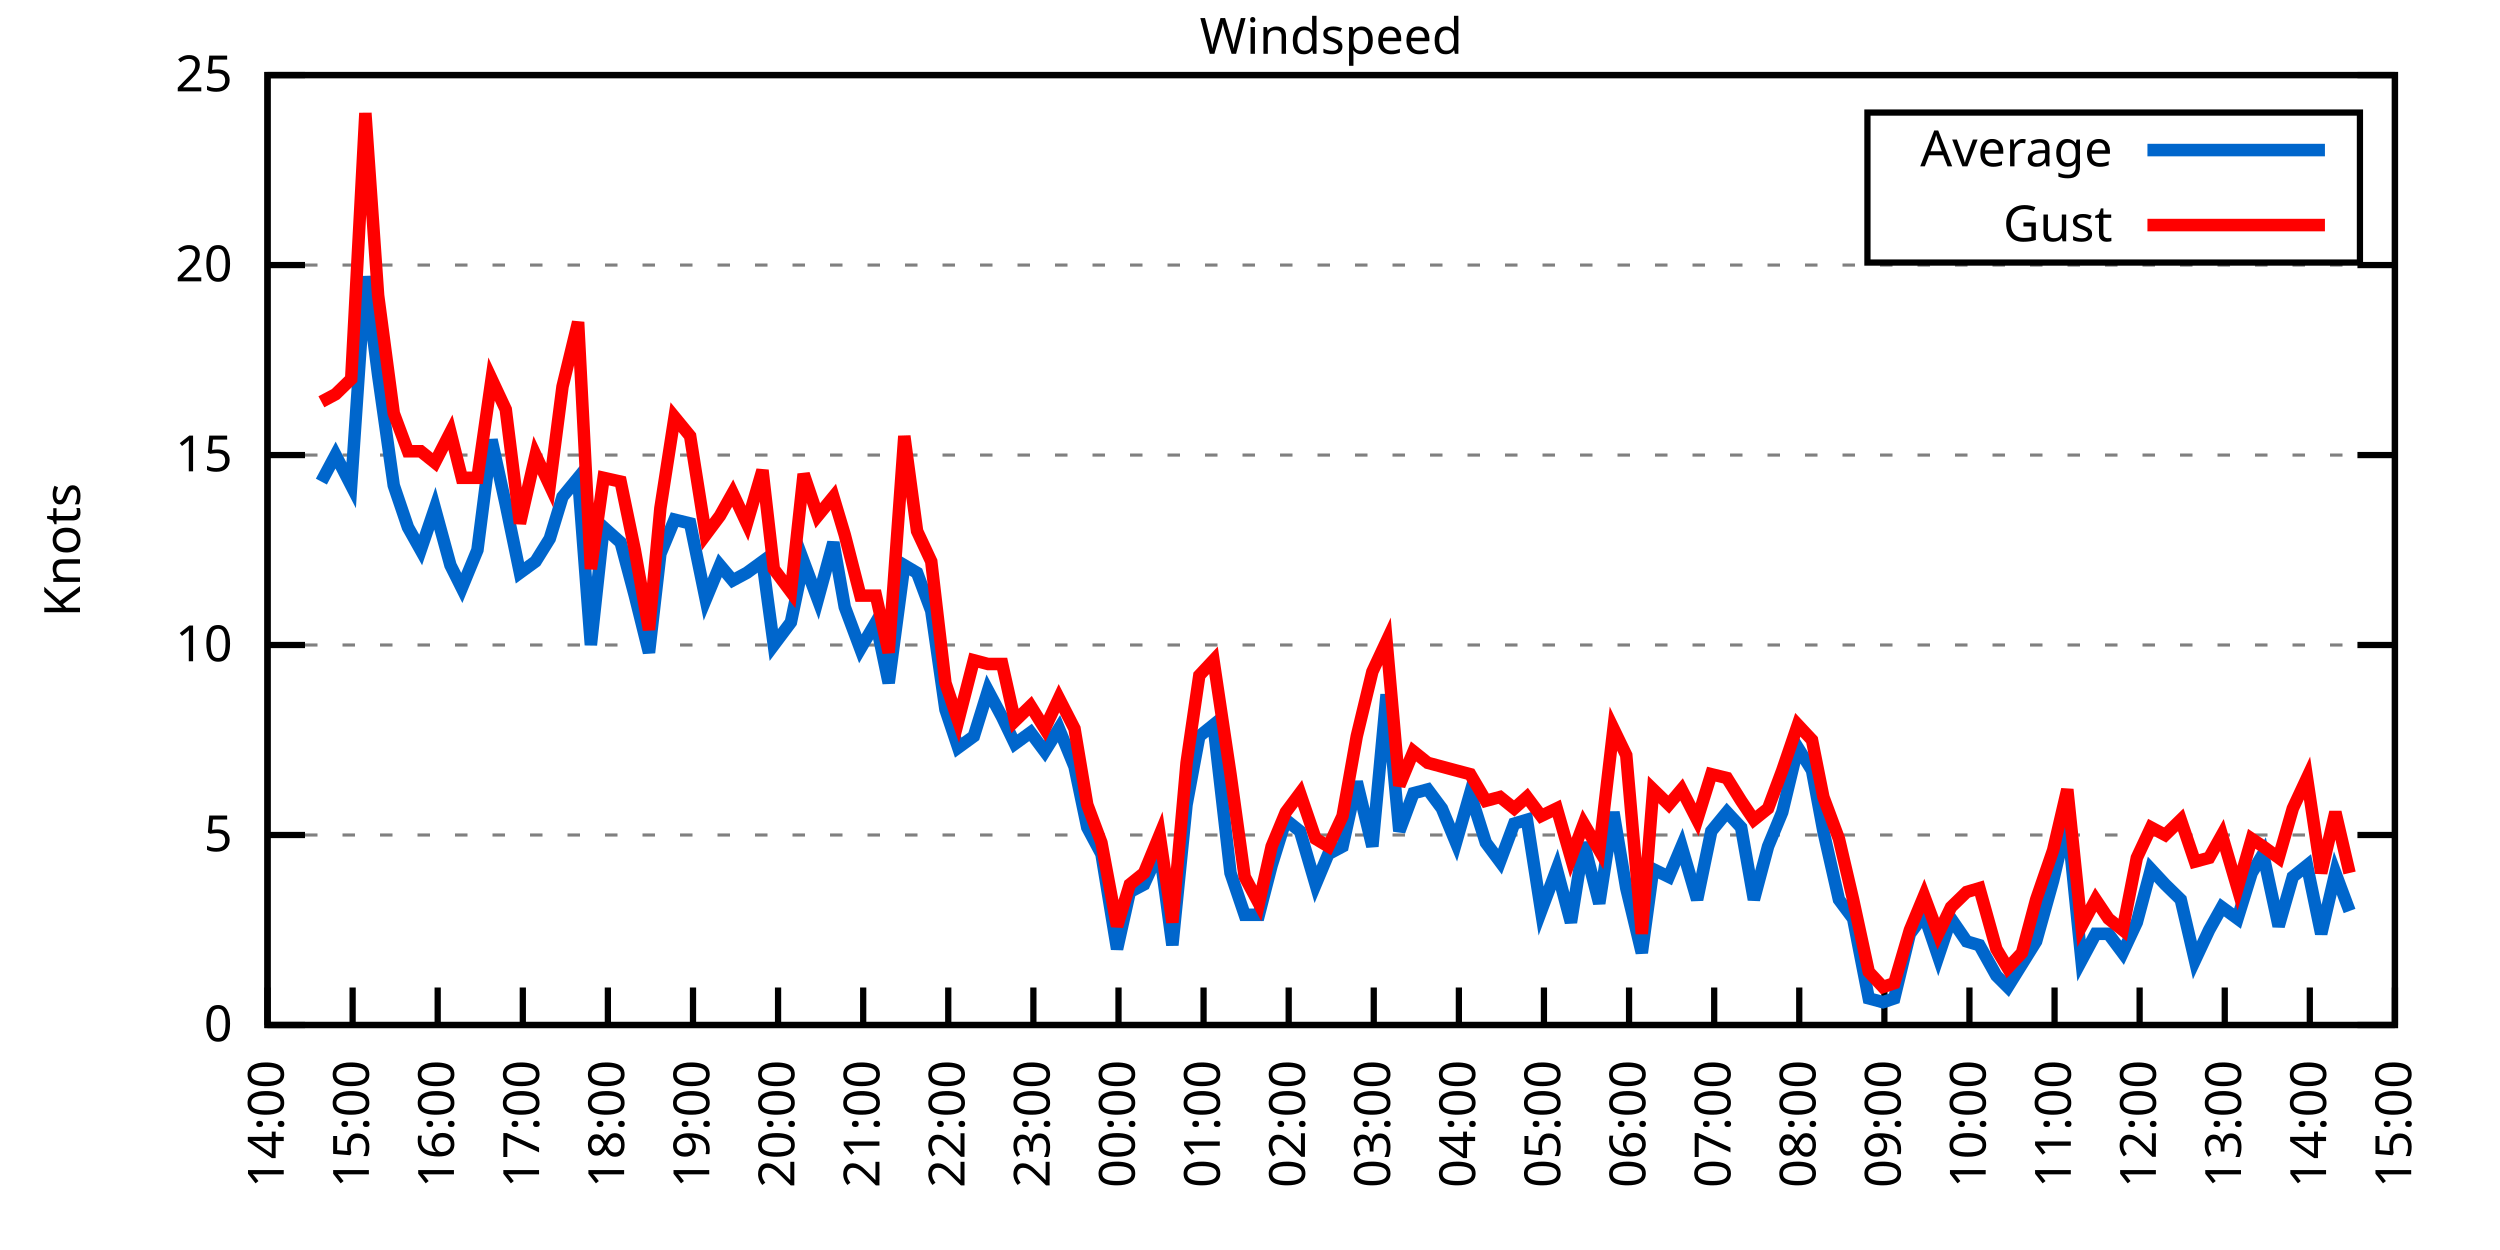
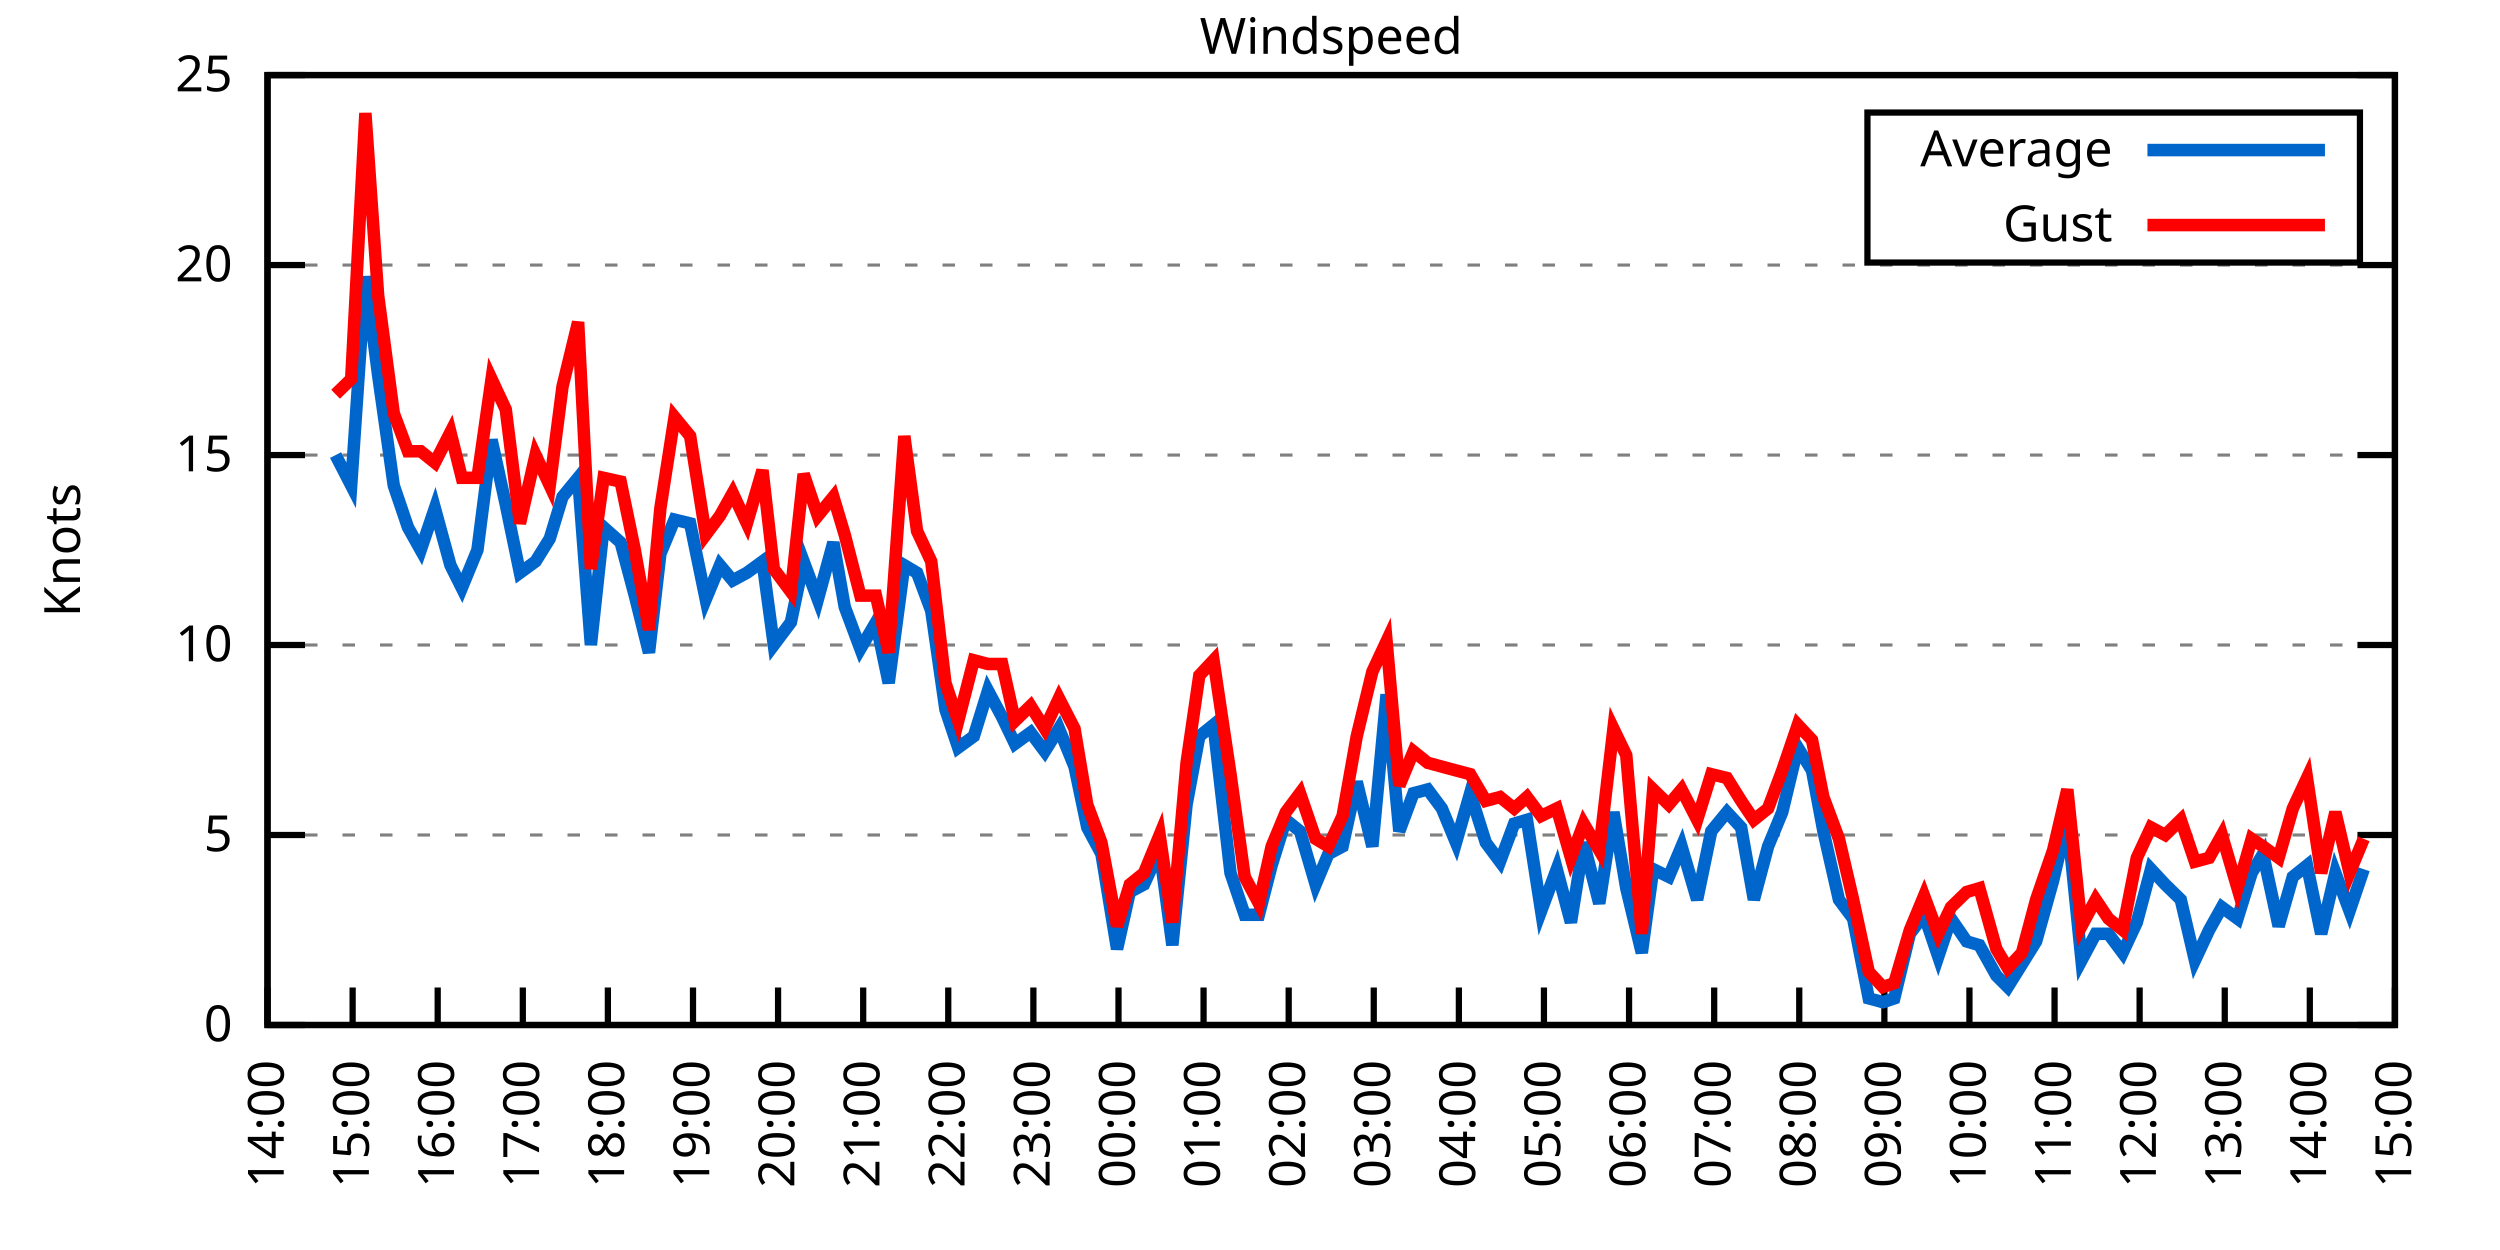
<svg xmlns="http://www.w3.org/2000/svg" xmlns:xlink="http://www.w3.org/1999/xlink" width="400" height="200" viewBox="0 0 400 200">
  <g id="gnuplot_canvas">
    <rect x="0" y="0" width="400" height="200" fill="none" />
    <defs>
      <circle id="gpDot" r="0.5" stroke-width="0.5" stroke="currentColor" />
      <path id="gpPt0" stroke-width="0.333" stroke="currentColor" d="M-1,0 h2 M0,-1 v2" />
      <path id="gpPt1" stroke-width="0.333" stroke="currentColor" d="M-1,-1 L1,1 M1,-1 L-1,1" />
      <path id="gpPt2" stroke-width="0.333" stroke="currentColor" d="M-1,0 L1,0 M0,-1 L0,1 M-1,-1 L1,1 M-1,1 L1,-1" />
      <rect id="gpPt3" stroke-width="0.333" stroke="currentColor" x="-1" y="-1" width="2" height="2" />
      <rect id="gpPt4" stroke-width="0.333" stroke="currentColor" fill="currentColor" x="-1" y="-1" width="2" height="2" />
      <circle id="gpPt5" stroke-width="0.333" stroke="currentColor" cx="0" cy="0" r="1" />
      <use xlink:href="#gpPt5" id="gpPt6" fill="currentColor" stroke="none" />
      <path id="gpPt7" stroke-width="0.333" stroke="currentColor" d="M0,-1.33 L-1.33,0.67 L1.33,0.67 z" />
      <use xlink:href="#gpPt7" id="gpPt8" fill="currentColor" stroke="none" />
      <use xlink:href="#gpPt7" id="gpPt9" stroke="currentColor" transform="rotate(180)" />
      <use xlink:href="#gpPt9" id="gpPt10" fill="currentColor" stroke="none" />
      <use xlink:href="#gpPt3" id="gpPt11" stroke="currentColor" transform="rotate(45)" />
      <use xlink:href="#gpPt11" id="gpPt12" fill="currentColor" stroke="none" />
      <path id="gpPt13" stroke-width="0.333" stroke="currentColor" d="M0,1.330 L1.265,0.411 L0.782,-1.067 L-0.782,-1.076 L-1.265,0.411 z" />
      <use xlink:href="#gpPt13" id="gpPt14" fill="currentColor" stroke="none" />
      <filter id="textbox" filterUnits="objectBoundingBox" x="0" y="0" height="1" width="1">
        <feFlood flood-color="white" flood-opacity="1" result="bgnd" />
        <feComposite in="SourceGraphic" in2="bgnd" operator="atop" />
      </filter>
      <filter id="greybox" filterUnits="objectBoundingBox" x="0" y="0" height="1" width="1">
        <feFlood flood-color="lightgrey" flood-opacity="1" result="grey" />
        <feComposite in="SourceGraphic" in2="grey" operator="atop" />
      </filter>
    </defs>
    <g fill="none" color="white" stroke="currentColor" stroke-width="1.00" stroke-linecap="butt" stroke-linejoin="miter">
</g>
    <g fill="none" color="black" stroke="currentColor" stroke-width="1.00" stroke-linecap="butt" stroke-linejoin="miter">
      <g stroke="none" shape-rendering="crispEdges">
        <polygon fill="rgb(255, 255, 255)" points="42.80,164.00 383.18,164.00 383.18,12.02 42.80,12.02 " />
      </g>
    </g>
    <g fill="none" color="black" stroke="currentColor" stroke-width="1.00" stroke-linecap="butt" stroke-linejoin="miter">
</g>
    <g fill="none" color="black" stroke="black" stroke-width="0.50" stroke-linecap="butt" stroke-linejoin="miter">
</g>
    <g fill="none" color="gray" stroke="currentColor" stroke-width="0.50" stroke-linecap="butt" stroke-linejoin="miter">
      <path stroke="gray" stroke-dasharray="2,4" class="gridline" d="M42.80,164.00 L383.19,164.00  " />
    </g>
    <g fill="none" color="gray" stroke="gray" stroke-width="1.00" stroke-linecap="butt" stroke-linejoin="miter">
</g>
    <g fill="none" color="black" stroke="currentColor" stroke-width="1.00" stroke-linecap="butt" stroke-linejoin="miter">
      <path stroke="black" d="M42.80,164.00 L48.80,164.00 M383.19,164.00 L377.19,164.00  " />
      <g transform="translate(37.20,166.60)" stroke="none" fill="black" font-family="Sans" font-size="8.00" text-anchor="end">
        <text>
          <tspan font-family="Sans"> 0</tspan>
        </text>
      </g>
    </g>
    <g fill="none" color="black" stroke="currentColor" stroke-width="1.00" stroke-linecap="butt" stroke-linejoin="miter">
</g>
    <g fill="none" color="black" stroke="black" stroke-width="0.50" stroke-linecap="butt" stroke-linejoin="miter">
</g>
    <g fill="none" color="gray" stroke="currentColor" stroke-width="0.50" stroke-linecap="butt" stroke-linejoin="miter">
      <path stroke="gray" stroke-dasharray="2,4" class="gridline" d="M42.80,133.60 L383.19,133.60  " />
    </g>
    <g fill="none" color="gray" stroke="gray" stroke-width="1.00" stroke-linecap="butt" stroke-linejoin="miter">
</g>
    <g fill="none" color="black" stroke="currentColor" stroke-width="1.00" stroke-linecap="butt" stroke-linejoin="miter">
      <path stroke="black" d="M42.80,133.60 L48.80,133.60 M383.19,133.60 L377.19,133.60  " />
      <g transform="translate(37.20,136.20)" stroke="none" fill="black" font-family="Sans" font-size="8.00" text-anchor="end">
        <text>
          <tspan font-family="Sans"> 5</tspan>
        </text>
      </g>
    </g>
    <g fill="none" color="black" stroke="currentColor" stroke-width="1.00" stroke-linecap="butt" stroke-linejoin="miter">
</g>
    <g fill="none" color="black" stroke="black" stroke-width="0.50" stroke-linecap="butt" stroke-linejoin="miter">
</g>
    <g fill="none" color="gray" stroke="currentColor" stroke-width="0.50" stroke-linecap="butt" stroke-linejoin="miter">
      <path stroke="gray" stroke-dasharray="2,4" class="gridline" d="M42.80,103.20 L383.19,103.20  " />
    </g>
    <g fill="none" color="gray" stroke="gray" stroke-width="1.00" stroke-linecap="butt" stroke-linejoin="miter">
</g>
    <g fill="none" color="black" stroke="currentColor" stroke-width="1.00" stroke-linecap="butt" stroke-linejoin="miter">
      <path stroke="black" d="M42.80,103.20 L48.80,103.20 M383.19,103.20 L377.19,103.20  " />
      <g transform="translate(37.20,105.80)" stroke="none" fill="black" font-family="Sans" font-size="8.00" text-anchor="end">
        <text>
          <tspan font-family="Sans"> 10</tspan>
        </text>
      </g>
    </g>
    <g fill="none" color="black" stroke="currentColor" stroke-width="1.00" stroke-linecap="butt" stroke-linejoin="miter">
</g>
    <g fill="none" color="black" stroke="black" stroke-width="0.50" stroke-linecap="butt" stroke-linejoin="miter">
</g>
    <g fill="none" color="gray" stroke="currentColor" stroke-width="0.50" stroke-linecap="butt" stroke-linejoin="miter">
      <path stroke="gray" stroke-dasharray="2,4" class="gridline" d="M42.80,72.81 L383.19,72.81  " />
    </g>
    <g fill="none" color="gray" stroke="gray" stroke-width="1.00" stroke-linecap="butt" stroke-linejoin="miter">
</g>
    <g fill="none" color="black" stroke="currentColor" stroke-width="1.00" stroke-linecap="butt" stroke-linejoin="miter">
      <path stroke="black" d="M42.80,72.81 L48.80,72.81 M383.19,72.81 L377.19,72.81  " />
      <g transform="translate(37.20,75.41)" stroke="none" fill="black" font-family="Sans" font-size="8.00" text-anchor="end">
        <text>
          <tspan font-family="Sans"> 15</tspan>
        </text>
      </g>
    </g>
    <g fill="none" color="black" stroke="currentColor" stroke-width="1.00" stroke-linecap="butt" stroke-linejoin="miter">
</g>
    <g fill="none" color="black" stroke="black" stroke-width="0.50" stroke-linecap="butt" stroke-linejoin="miter">
</g>
    <g fill="none" color="gray" stroke="currentColor" stroke-width="0.50" stroke-linecap="butt" stroke-linejoin="miter">
      <path stroke="gray" stroke-dasharray="2,4" class="gridline" d="M42.80,42.41 L383.19,42.41  " />
    </g>
    <g fill="none" color="gray" stroke="gray" stroke-width="1.00" stroke-linecap="butt" stroke-linejoin="miter">
</g>
    <g fill="none" color="black" stroke="currentColor" stroke-width="1.00" stroke-linecap="butt" stroke-linejoin="miter">
      <path stroke="black" d="M42.80,42.41 L48.80,42.41 M383.19,42.41 L377.19,42.41  " />
      <g transform="translate(37.20,45.01)" stroke="none" fill="black" font-family="Sans" font-size="8.00" text-anchor="end">
        <text>
          <tspan font-family="Sans"> 20</tspan>
        </text>
      </g>
    </g>
    <g fill="none" color="black" stroke="currentColor" stroke-width="1.00" stroke-linecap="butt" stroke-linejoin="miter">
</g>
    <g fill="none" color="black" stroke="black" stroke-width="0.50" stroke-linecap="butt" stroke-linejoin="miter">
</g>
    <g fill="none" color="gray" stroke="currentColor" stroke-width="0.50" stroke-linecap="butt" stroke-linejoin="miter">
      <path stroke="gray" stroke-dasharray="2,4" class="gridline" d="M42.80,12.01 L383.19,12.01  " />
    </g>
    <g fill="none" color="gray" stroke="gray" stroke-width="1.00" stroke-linecap="butt" stroke-linejoin="miter">
</g>
    <g fill="none" color="black" stroke="currentColor" stroke-width="1.00" stroke-linecap="butt" stroke-linejoin="miter">
      <path stroke="black" d="M42.80,12.01 L48.80,12.01 M383.19,12.01 L377.19,12.01  " />
      <g transform="translate(37.20,14.61)" stroke="none" fill="black" font-family="Sans" font-size="8.00" text-anchor="end">
        <text>
          <tspan font-family="Sans"> 25</tspan>
        </text>
      </g>
    </g>
    <g fill="none" color="black" stroke="currentColor" stroke-width="1.00" stroke-linecap="butt" stroke-linejoin="miter">
      <path stroke="black" d="M42.80,164.00 L42.80,158.00  " />
      <g transform="translate(45.40,169.60) rotate(270.00)" stroke="none" fill="black" font-family="Sans" font-size="8.00" text-anchor="end">
        <text>
          <tspan font-family="Sans">14:00</tspan>
        </text>
      </g>
    </g>
    <g fill="none" color="black" stroke="currentColor" stroke-width="1.00" stroke-linecap="butt" stroke-linejoin="miter">
      <path stroke="black" d="M56.42,164.00 L56.42,158.00  " />
      <g transform="translate(59.02,169.60) rotate(270.00)" stroke="none" fill="black" font-family="Sans" font-size="8.00" text-anchor="end">
        <text>
          <tspan font-family="Sans">15:00</tspan>
        </text>
      </g>
    </g>
    <g fill="none" color="black" stroke="currentColor" stroke-width="1.00" stroke-linecap="butt" stroke-linejoin="miter">
      <path stroke="black" d="M70.03,164.00 L70.03,158.00  " />
      <g transform="translate(72.63,169.60) rotate(270.00)" stroke="none" fill="black" font-family="Sans" font-size="8.00" text-anchor="end">
        <text>
          <tspan font-family="Sans">16:00</tspan>
        </text>
      </g>
    </g>
    <g fill="none" color="black" stroke="currentColor" stroke-width="1.00" stroke-linecap="butt" stroke-linejoin="miter">
      <path stroke="black" d="M83.65,164.00 L83.65,158.00  " />
      <g transform="translate(86.25,169.60) rotate(270.00)" stroke="none" fill="black" font-family="Sans" font-size="8.00" text-anchor="end">
        <text>
          <tspan font-family="Sans">17:00</tspan>
        </text>
      </g>
    </g>
    <g fill="none" color="black" stroke="currentColor" stroke-width="1.00" stroke-linecap="butt" stroke-linejoin="miter">
      <path stroke="black" d="M97.26,164.00 L97.26,158.00  " />
      <g transform="translate(99.86,169.60) rotate(270.00)" stroke="none" fill="black" font-family="Sans" font-size="8.00" text-anchor="end">
        <text>
          <tspan font-family="Sans">18:00</tspan>
        </text>
      </g>
    </g>
    <g fill="none" color="black" stroke="currentColor" stroke-width="1.00" stroke-linecap="butt" stroke-linejoin="miter">
      <path stroke="black" d="M110.88,164.00 L110.88,158.00  " />
      <g transform="translate(113.48,169.60) rotate(270.00)" stroke="none" fill="black" font-family="Sans" font-size="8.00" text-anchor="end">
        <text>
          <tspan font-family="Sans">19:00</tspan>
        </text>
      </g>
    </g>
    <g fill="none" color="black" stroke="currentColor" stroke-width="1.00" stroke-linecap="butt" stroke-linejoin="miter">
      <path stroke="black" d="M124.49,164.00 L124.49,158.00  " />
      <g transform="translate(127.09,169.60) rotate(270.00)" stroke="none" fill="black" font-family="Sans" font-size="8.00" text-anchor="end">
        <text>
          <tspan font-family="Sans">20:00</tspan>
        </text>
      </g>
    </g>
    <g fill="none" color="black" stroke="currentColor" stroke-width="1.00" stroke-linecap="butt" stroke-linejoin="miter">
      <path stroke="black" d="M138.11,164.00 L138.11,158.00  " />
      <g transform="translate(140.71,169.60) rotate(270.00)" stroke="none" fill="black" font-family="Sans" font-size="8.00" text-anchor="end">
        <text>
          <tspan font-family="Sans">21:00</tspan>
        </text>
      </g>
    </g>
    <g fill="none" color="black" stroke="currentColor" stroke-width="1.00" stroke-linecap="butt" stroke-linejoin="miter">
      <path stroke="black" d="M151.72,164.00 L151.72,158.00  " />
      <g transform="translate(154.32,169.60) rotate(270.00)" stroke="none" fill="black" font-family="Sans" font-size="8.00" text-anchor="end">
        <text>
          <tspan font-family="Sans">22:00</tspan>
        </text>
      </g>
    </g>
    <g fill="none" color="black" stroke="currentColor" stroke-width="1.00" stroke-linecap="butt" stroke-linejoin="miter">
      <path stroke="black" d="M165.34,164.00 L165.34,158.00  " />
      <g transform="translate(167.94,169.60) rotate(270.00)" stroke="none" fill="black" font-family="Sans" font-size="8.00" text-anchor="end">
        <text>
          <tspan font-family="Sans">23:00</tspan>
        </text>
      </g>
    </g>
    <g fill="none" color="black" stroke="currentColor" stroke-width="1.00" stroke-linecap="butt" stroke-linejoin="miter">
      <path stroke="black" d="M178.96,164.00 L178.96,158.00  " />
      <g transform="translate(181.56,169.60) rotate(270.00)" stroke="none" fill="black" font-family="Sans" font-size="8.00" text-anchor="end">
        <text>
          <tspan font-family="Sans">00:00</tspan>
        </text>
      </g>
    </g>
    <g fill="none" color="black" stroke="currentColor" stroke-width="1.00" stroke-linecap="butt" stroke-linejoin="miter">
      <path stroke="black" d="M192.57,164.00 L192.57,158.00  " />
      <g transform="translate(195.17,169.60) rotate(270.00)" stroke="none" fill="black" font-family="Sans" font-size="8.00" text-anchor="end">
        <text>
          <tspan font-family="Sans">01:00</tspan>
        </text>
      </g>
    </g>
    <g fill="none" color="black" stroke="currentColor" stroke-width="1.00" stroke-linecap="butt" stroke-linejoin="miter">
      <path stroke="black" d="M206.19,164.00 L206.19,158.00  " />
      <g transform="translate(208.79,169.60) rotate(270.00)" stroke="none" fill="black" font-family="Sans" font-size="8.00" text-anchor="end">
        <text>
          <tspan font-family="Sans">02:00</tspan>
        </text>
      </g>
    </g>
    <g fill="none" color="black" stroke="currentColor" stroke-width="1.00" stroke-linecap="butt" stroke-linejoin="miter">
      <path stroke="black" d="M219.80,164.00 L219.80,158.00  " />
      <g transform="translate(222.40,169.60) rotate(270.00)" stroke="none" fill="black" font-family="Sans" font-size="8.00" text-anchor="end">
        <text>
          <tspan font-family="Sans">03:00</tspan>
        </text>
      </g>
    </g>
    <g fill="none" color="black" stroke="currentColor" stroke-width="1.00" stroke-linecap="butt" stroke-linejoin="miter">
      <path stroke="black" d="M233.42,164.00 L233.42,158.00  " />
      <g transform="translate(236.02,169.60) rotate(270.00)" stroke="none" fill="black" font-family="Sans" font-size="8.00" text-anchor="end">
        <text>
          <tspan font-family="Sans">04:00</tspan>
        </text>
      </g>
    </g>
    <g fill="none" color="black" stroke="currentColor" stroke-width="1.00" stroke-linecap="butt" stroke-linejoin="miter">
      <path stroke="black" d="M247.03,164.00 L247.03,158.00  " />
      <g transform="translate(249.63,169.60) rotate(270.00)" stroke="none" fill="black" font-family="Sans" font-size="8.00" text-anchor="end">
        <text>
          <tspan font-family="Sans">05:00</tspan>
        </text>
      </g>
    </g>
    <g fill="none" color="black" stroke="currentColor" stroke-width="1.00" stroke-linecap="butt" stroke-linejoin="miter">
      <path stroke="black" d="M260.65,164.00 L260.65,158.00  " />
      <g transform="translate(263.25,169.60) rotate(270.00)" stroke="none" fill="black" font-family="Sans" font-size="8.00" text-anchor="end">
        <text>
          <tspan font-family="Sans">06:00</tspan>
        </text>
      </g>
    </g>
    <g fill="none" color="black" stroke="currentColor" stroke-width="1.00" stroke-linecap="butt" stroke-linejoin="miter">
      <path stroke="black" d="M274.27,164.00 L274.27,158.00  " />
      <g transform="translate(276.87,169.60) rotate(270.00)" stroke="none" fill="black" font-family="Sans" font-size="8.00" text-anchor="end">
        <text>
          <tspan font-family="Sans">07:00</tspan>
        </text>
      </g>
    </g>
    <g fill="none" color="black" stroke="currentColor" stroke-width="1.00" stroke-linecap="butt" stroke-linejoin="miter">
      <path stroke="black" d="M287.88,164.00 L287.88,158.00  " />
      <g transform="translate(290.48,169.60) rotate(270.00)" stroke="none" fill="black" font-family="Sans" font-size="8.00" text-anchor="end">
        <text>
          <tspan font-family="Sans">08:00</tspan>
        </text>
      </g>
    </g>
    <g fill="none" color="black" stroke="currentColor" stroke-width="1.00" stroke-linecap="butt" stroke-linejoin="miter">
      <path stroke="black" d="M301.50,164.00 L301.50,158.00  " />
      <g transform="translate(304.10,169.60) rotate(270.00)" stroke="none" fill="black" font-family="Sans" font-size="8.00" text-anchor="end">
        <text>
          <tspan font-family="Sans">09:00</tspan>
        </text>
      </g>
    </g>
    <g fill="none" color="black" stroke="currentColor" stroke-width="1.00" stroke-linecap="butt" stroke-linejoin="miter">
      <path stroke="black" d="M315.11,164.00 L315.11,158.00  " />
      <g transform="translate(317.71,169.60) rotate(270.00)" stroke="none" fill="black" font-family="Sans" font-size="8.00" text-anchor="end">
        <text>
          <tspan font-family="Sans">10:00</tspan>
        </text>
      </g>
    </g>
    <g fill="none" color="black" stroke="currentColor" stroke-width="1.00" stroke-linecap="butt" stroke-linejoin="miter">
      <path stroke="black" d="M328.73,164.00 L328.73,158.00  " />
      <g transform="translate(331.33,169.60) rotate(270.00)" stroke="none" fill="black" font-family="Sans" font-size="8.00" text-anchor="end">
        <text>
          <tspan font-family="Sans">11:00</tspan>
        </text>
      </g>
    </g>
    <g fill="none" color="black" stroke="currentColor" stroke-width="1.00" stroke-linecap="butt" stroke-linejoin="miter">
      <path stroke="black" d="M342.34,164.00 L342.34,158.00  " />
      <g transform="translate(344.94,169.60) rotate(270.00)" stroke="none" fill="black" font-family="Sans" font-size="8.00" text-anchor="end">
        <text>
          <tspan font-family="Sans">12:00</tspan>
        </text>
      </g>
    </g>
    <g fill="none" color="black" stroke="currentColor" stroke-width="1.00" stroke-linecap="butt" stroke-linejoin="miter">
      <path stroke="black" d="M355.96,164.00 L355.96,158.00  " />
      <g transform="translate(358.56,169.60) rotate(270.00)" stroke="none" fill="black" font-family="Sans" font-size="8.00" text-anchor="end">
        <text>
          <tspan font-family="Sans">13:00</tspan>
        </text>
      </g>
    </g>
    <g fill="none" color="black" stroke="currentColor" stroke-width="1.00" stroke-linecap="butt" stroke-linejoin="miter">
      <path stroke="black" d="M369.57,164.00 L369.57,158.00  " />
      <g transform="translate(372.17,169.60) rotate(270.00)" stroke="none" fill="black" font-family="Sans" font-size="8.00" text-anchor="end">
        <text>
          <tspan font-family="Sans">14:00</tspan>
        </text>
      </g>
    </g>
    <g fill="none" color="black" stroke="currentColor" stroke-width="1.00" stroke-linecap="butt" stroke-linejoin="miter">
      <path stroke="black" d="M383.19,164.00 L383.19,158.00  " />
      <g transform="translate(385.79,169.60) rotate(270.00)" stroke="none" fill="black" font-family="Sans" font-size="8.00" text-anchor="end">
        <text>
          <tspan font-family="Sans">15:00</tspan>
        </text>
      </g>
    </g>
    <g fill="none" color="black" stroke="currentColor" stroke-width="1.00" stroke-linecap="butt" stroke-linejoin="miter">
</g>
    <g fill="none" color="black" stroke="currentColor" stroke-width="1.00" stroke-linecap="butt" stroke-linejoin="miter">
      <path stroke="black" d="M42.80,12.01 L42.80,164.00 L383.19,164.00 L383.19,12.01 L42.80,12.01 Z  " />
    </g>
    <g fill="none" color="black" stroke="currentColor" stroke-width="1.00" stroke-linecap="butt" stroke-linejoin="miter">
</g>
    <g fill="none" color="black" stroke="currentColor" stroke-width="1.00" stroke-linecap="butt" stroke-linejoin="miter">
      <path stroke="black" d="M298.79,42.01 L298.79,18.01 L377.59,18.01 L377.59,42.01 L298.79,42.01 Z  " />
    </g>
    <g id="Windspeed_plot_1">
      <g fill="none" color="white" stroke="black" stroke-width="2.00" stroke-linecap="butt" stroke-linejoin="miter">
</g>
      <g fill="none" color="black" stroke="currentColor" stroke-width="2.00" stroke-linecap="butt" stroke-linejoin="miter">
        <g transform="translate(337.99,26.61)" stroke="none" fill="black" font-family="Sans" font-size="8.00" text-anchor="end">
          <text>
            <tspan font-family="Sans">Average</tspan>
          </text>
        </g>
      </g>
      <g fill="none" color="black" stroke="currentColor" stroke-width="2.00" stroke-linecap="butt" stroke-linejoin="miter">
-         <path stroke="rgb(  0, 102, 204)" d="M343.59,24.01 L371.99,24.01 M51.42,77.06 L53.69,72.81 L56.19,77.67 L58.46,44.23 L60.50,60.04 L63.00,77.67   L65.27,84.36 L67.31,88.00 L69.58,81.32 L72.07,90.44 L73.89,94.08 L76.39,88.00 L78.65,70.37 L80.92,80.71   L83.19,91.65 L85.69,89.83 L87.96,86.18 L90.00,79.49 L92.50,76.45 L94.54,103.20 L96.58,84.36 L99.30,86.79   L101.57,95.30 L103.84,104.42 L105.66,88.61 L107.93,83.14 L110.42,83.75 L112.92,95.91 L115.19,90.44 L117.23,92.87   L119.50,91.65 L122.00,89.83 L123.81,103.20 L126.54,99.56 L128.58,89.83 L130.85,95.91 L133.34,86.79 L135.16,97.12   L137.66,103.81 L140.15,99.56 L142.19,109.28 L144.69,90.44 L146.73,91.65 L149.00,97.73 L151.27,113.54 L153.31,119.62   L155.81,117.80 L158.08,110.50 L160.35,114.76 L162.39,119.01 L164.89,117.19 L167.16,120.23 L169.43,116.58 L171.92,122.66   L173.96,132.39 L176.23,136.64 L178.73,151.84 L180.77,142.72 L183.04,141.51 L185.54,136.03 L187.58,151.23 L189.85,128.74   L191.89,117.80 L194.16,115.97 L196.88,139.68 L199.15,146.37 L201.42,146.37 L203.46,138.47 L205.73,131.17 L208.00,132.99   L210.50,141.51 L212.54,136.64 L214.81,135.43 L217.08,125.09 L219.58,135.43 L221.85,111.11 L223.89,132.99 L226.16,126.91   L228.43,126.31 L230.70,129.35 L232.96,134.82 L235.23,126.91 L237.73,134.82 L240.00,137.86 L242.27,131.78 L244.31,131.17   L246.58,145.76 L249.08,139.07 L251.35,147.59 L253.39,134.82 L255.88,144.55 L258.15,129.95 L260.20,142.11 L262.69,152.45   L264.51,139.07 L267.00,140.29 L269.05,135.43 L271.54,143.94 L273.81,132.99 L276.31,129.95 L278.58,132.39 L280.62,143.94   L282.89,135.43 L285.16,129.95 L287.65,119.62 L289.92,123.27 L291.74,132.99 L294.23,143.94 L296.50,146.98 L299.00,159.74   L301.27,160.35 L303.08,159.74 L305.58,149.41 L307.85,146.37 L310.12,153.06 L312.16,146.98 L314.66,150.62 L316.70,151.23   L319.42,156.10 L321.24,157.92 L323.51,154.27 L325.78,150.62 L328.50,140.90 L330.77,131.17 L333.04,153.66 L335.31,149.41   L337.35,149.41 L339.62,152.45 L341.89,147.59 L344.16,139.07 L346.43,141.51 L348.92,143.94 L351.19,153.66 L353.46,148.80   L355.50,145.15 L358.00,146.98 L360.27,139.68 L362.09,136.64 L364.58,148.19 L366.85,140.29 L369.12,138.47 L371.39,149.41   L373.66,139.68 L375.93,145.76  " />
+         <path stroke="rgb(  0, 102, 204)" d="M343.59,24.01 L371.99,24.01 M53.69,72.81 L56.19,77.67 L58.46,44.23 L60.50,60.04 L63.00,77.67 L65.27,84.36   L67.31,88.00 L69.58,81.32 L72.07,90.44 L73.89,94.08 L76.39,88.00 L78.65,70.37 L80.92,80.71 L83.19,91.65   L85.69,89.83 L87.96,86.18 L90.00,79.49 L92.50,76.45 L94.54,103.20 L96.58,84.36 L99.30,86.79 L101.57,95.30   L103.84,104.42 L105.66,88.61 L107.93,83.14 L110.42,83.75 L112.92,95.91 L115.19,90.44 L117.23,92.87 L119.50,91.65   L122.00,89.83 L123.81,103.20 L126.54,99.56 L128.58,89.83 L130.85,95.91 L133.34,86.79 L135.16,97.12 L137.66,103.81   L140.15,99.56 L142.19,109.28 L144.69,90.44 L146.73,91.65 L149.00,97.73 L151.27,113.54 L153.31,119.62 L155.81,117.80   L158.08,110.50 L160.35,114.76 L162.39,119.01 L164.89,117.19 L167.16,120.23 L169.43,116.58 L171.92,122.66 L173.96,132.39   L176.23,136.64 L178.73,151.84 L180.77,142.72 L183.04,141.51 L185.54,136.03 L187.58,151.23 L189.85,128.74 L191.89,117.80   L194.16,115.97 L196.88,139.68 L199.15,146.37 L201.42,146.37 L203.46,138.47 L205.73,131.17 L208.00,132.99 L210.50,141.51   L212.54,136.64 L214.81,135.43 L217.08,125.09 L219.58,135.43 L221.85,111.11 L223.89,132.99 L226.16,126.91 L228.43,126.31   L230.70,129.35 L232.96,134.82 L235.23,126.91 L237.73,134.82 L240.00,137.86 L242.27,131.78 L244.31,131.17 L246.58,145.76   L249.08,139.07 L251.35,147.59 L253.39,134.82 L255.88,144.55 L258.15,129.95 L260.20,142.11 L262.69,152.45 L264.51,139.07   L267.00,140.29 L269.05,135.43 L271.54,143.94 L273.81,132.99 L276.31,129.95 L278.58,132.39 L280.62,143.94 L282.89,135.43   L285.16,129.95 L287.65,119.62 L289.92,123.27 L291.74,132.99 L294.23,143.94 L296.50,146.98 L299.00,159.74 L301.27,160.35   L303.08,159.74 L305.58,149.41 L307.85,146.37 L310.12,153.06 L312.16,146.98 L314.66,150.62 L316.70,151.23 L319.42,156.10   L321.24,157.92 L323.51,154.27 L325.78,150.62 L328.50,140.90 L330.77,131.17 L333.04,153.66 L335.31,149.41 L337.35,149.41   L339.62,152.45 L341.89,147.59 L344.16,139.07 L346.43,141.51 L348.92,143.94 L351.19,153.66 L353.46,148.80 L355.50,145.15   L358.00,146.98 L360.27,139.68 L362.09,136.64 L364.58,148.19 L366.85,140.29 L369.12,138.47 L371.39,149.41 L373.66,139.68   L375.93,145.76 L378.20,139.07  " />
      </g>
    </g>
    <g id="Windspeed_plot_2">
      <g fill="none" color="black" stroke="currentColor" stroke-width="2.00" stroke-linecap="butt" stroke-linejoin="miter">
        <g transform="translate(337.99,38.61)" stroke="none" fill="black" font-family="Sans" font-size="8.00" text-anchor="end">
          <text>
            <tspan font-family="Sans">Gust</tspan>
          </text>
        </g>
      </g>
      <g fill="none" color="black" stroke="currentColor" stroke-width="2.00" stroke-linecap="butt" stroke-linejoin="miter">
-         <path stroke="rgb(255,   0,   0)" d="M343.59,36.01 L371.99,36.01 M51.42,64.29 L53.69,63.08 L56.19,60.65 L58.46,18.09 L60.50,47.27 L63.00,66.12   L65.27,72.20 L67.31,72.20 L69.58,74.02 L72.07,69.16 L73.89,76.45 L76.39,76.45 L78.65,60.65 L80.92,65.51   L83.19,83.75 L85.69,72.81 L87.96,77.67 L90.00,61.86 L92.50,51.53 L94.54,91.04 L96.58,76.45 L99.30,77.06   L101.57,88.00 L103.84,100.77 L105.66,81.32 L107.93,66.73 L110.42,69.77 L112.92,85.57 L115.19,82.53 L117.23,78.89   L119.50,83.75 L122.00,75.24 L123.81,91.04 L126.54,94.69 L128.58,75.85 L130.85,82.53 L133.34,79.49 L135.16,85.57   L137.66,95.30 L140.15,95.30 L142.19,104.42 L144.69,69.77 L146.73,84.97 L149.00,89.83 L151.27,109.28 L153.31,115.36   L155.81,105.64 L158.08,106.24 L160.35,106.24 L162.39,115.36 L164.89,112.93 L167.16,116.58 L169.43,111.72 L171.92,116.58   L173.96,128.74 L176.23,134.82 L178.73,148.19 L180.77,141.51 L183.04,139.68 L185.54,133.60 L187.58,147.59 L189.85,122.05   L191.89,108.07 L194.16,105.64 L196.88,123.87 L199.15,140.29 L201.42,144.55 L203.46,135.43 L205.73,129.95 L208.00,126.91   L210.50,134.21 L212.54,135.43 L214.81,130.56 L217.08,117.80 L219.58,107.46 L221.85,102.60 L223.89,125.70 L226.16,120.23   L228.43,122.05 L230.70,122.66 L232.96,123.27 L235.23,123.87 L237.73,128.13 L240.00,127.52 L242.27,129.35 L244.31,127.52   L246.58,130.56 L249.08,129.35 L251.35,137.25 L253.39,131.78 L255.88,136.03 L258.15,116.58 L260.20,120.83 L262.69,149.41   L264.51,126.31 L267.00,128.74 L269.05,126.31 L271.54,131.17 L273.81,123.87 L276.31,124.48 L278.58,128.13 L280.62,131.17   L282.89,129.35 L285.16,123.27 L287.65,115.97 L289.92,118.40 L291.74,127.52 L294.23,134.21 L296.50,143.94 L299.00,155.49   L301.27,157.92 L303.08,157.31 L305.58,148.80 L307.85,143.33 L310.12,149.41 L312.16,145.15 L314.66,142.72 L316.70,142.11   L319.42,151.84 L321.24,154.88 L323.51,152.45 L325.78,143.94 L328.50,136.03 L330.77,126.31 L333.04,148.19 L335.31,143.94   L337.35,146.98 L339.62,148.80 L341.89,137.25 L344.16,132.39 L346.43,133.60 L348.92,131.17 L351.19,137.86 L353.46,137.25   L355.50,133.60 L358.00,142.11 L360.27,134.21 L362.09,135.43 L364.58,137.25 L366.85,129.35 L369.12,124.48 L371.39,139.68   L373.66,129.95 L375.93,139.68  " />
+         <path stroke="rgb(255,   0,   0)" d="M343.59,36.01 L371.99,36.01 M53.69,63.08 L56.19,60.65 L58.46,18.09 L60.50,47.27 L63.00,66.12 L65.27,72.20   L67.31,72.20 L69.58,74.02 L72.07,69.16 L73.89,76.45 L76.39,76.45 L78.65,60.65 L80.92,65.51 L83.19,83.75   L85.69,72.81 L87.96,77.67 L90.00,61.86 L92.50,51.53 L94.54,91.04 L96.58,76.45 L99.30,77.06 L101.57,88.00   L103.84,100.77 L105.66,81.32 L107.93,66.73 L110.42,69.77 L112.92,85.57 L115.19,82.53 L117.23,78.89 L119.50,83.75   L122.00,75.24 L123.81,91.04 L126.54,94.69 L128.58,75.85 L130.85,82.53 L133.34,79.49 L135.16,85.57 L137.66,95.30   L140.15,95.30 L142.19,104.42 L144.69,69.77 L146.73,84.97 L149.00,89.83 L151.27,109.28 L153.31,115.36 L155.81,105.64   L158.08,106.24 L160.35,106.24 L162.39,115.36 L164.89,112.93 L167.16,116.58 L169.43,111.72 L171.92,116.58 L173.96,128.74   L176.23,134.82 L178.73,148.19 L180.77,141.51 L183.04,139.68 L185.54,133.60 L187.58,147.59 L189.85,122.05 L191.89,108.07   L194.16,105.64 L196.88,123.87 L199.15,140.29 L201.42,144.55 L203.46,135.43 L205.73,129.95 L208.00,126.91 L210.50,134.21   L212.54,135.43 L214.81,130.56 L217.08,117.80 L219.58,107.46 L221.85,102.60 L223.89,125.70 L226.16,120.23 L228.43,122.05   L230.70,122.66 L232.96,123.27 L235.23,123.87 L237.73,128.13 L240.00,127.52 L242.27,129.35 L244.31,127.52 L246.58,130.56   L249.08,129.35 L251.35,137.25 L253.39,131.78 L255.88,136.03 L258.15,116.58 L260.20,120.83 L262.69,149.41 L264.51,126.31   L267.00,128.74 L269.05,126.31 L271.54,131.17 L273.81,123.87 L276.31,124.48 L278.58,128.13 L280.62,131.17 L282.89,129.35   L285.16,123.27 L287.65,115.97 L289.92,118.40 L291.74,127.52 L294.23,134.21 L296.50,143.94 L299.00,155.49 L301.27,157.92   L303.08,157.31 L305.58,148.80 L307.85,143.33 L310.12,149.41 L312.16,145.15 L314.66,142.72 L316.70,142.11 L319.42,151.84   L321.24,154.88 L323.51,152.45 L325.78,143.94 L328.50,136.03 L330.77,126.31 L333.04,148.19 L335.31,143.94 L337.35,146.98   L339.62,148.80 L341.89,137.25 L344.16,132.39 L346.43,133.60 L348.92,131.17 L351.19,137.86 L353.46,137.25 L355.50,133.60   L358.00,142.11 L360.27,134.21 L362.09,135.43 L364.58,137.25 L366.85,129.35 L369.12,124.48 L371.39,139.68 L373.66,129.95   L375.93,139.68 L378.20,134.21  " />
      </g>
    </g>
    <g fill="none" color="black" stroke="currentColor" stroke-width="2.00" stroke-linecap="butt" stroke-linejoin="miter">
</g>
    <g fill="none" color="black" stroke="black" stroke-width="1.00" stroke-linecap="butt" stroke-linejoin="miter">
</g>
    <g fill="none" color="black" stroke="currentColor" stroke-width="1.00" stroke-linecap="butt" stroke-linejoin="miter">
      <path stroke="black" d="M42.80,12.01 L42.80,164.00 L383.19,164.00 L383.19,12.01 L42.80,12.01 Z  " />
      <g transform="translate(12.80,88.01) rotate(270.00)" stroke="none" fill="black" font-family="Sans" font-size="8.00" text-anchor="middle">
        <text>
          <tspan font-family="Sans">Knots</tspan>
        </text>
      </g>
    </g>
    <g fill="none" color="black" stroke="currentColor" stroke-width="1.00" stroke-linecap="butt" stroke-linejoin="miter">
</g>
    <g fill="none" color="black" stroke="currentColor" stroke-width="1.00" stroke-linecap="butt" stroke-linejoin="miter">
      <g transform="translate(212.99,8.61)" stroke="none" fill="black" font-family="Sans" font-size="8.00" text-anchor="middle">
        <text>
          <tspan font-family="Sans">Windspeed</tspan>
        </text>
      </g>
    </g>
    <g fill="none" color="black" stroke="currentColor" stroke-width="1.00" stroke-linecap="butt" stroke-linejoin="miter">
</g>
  </g>
</svg>
